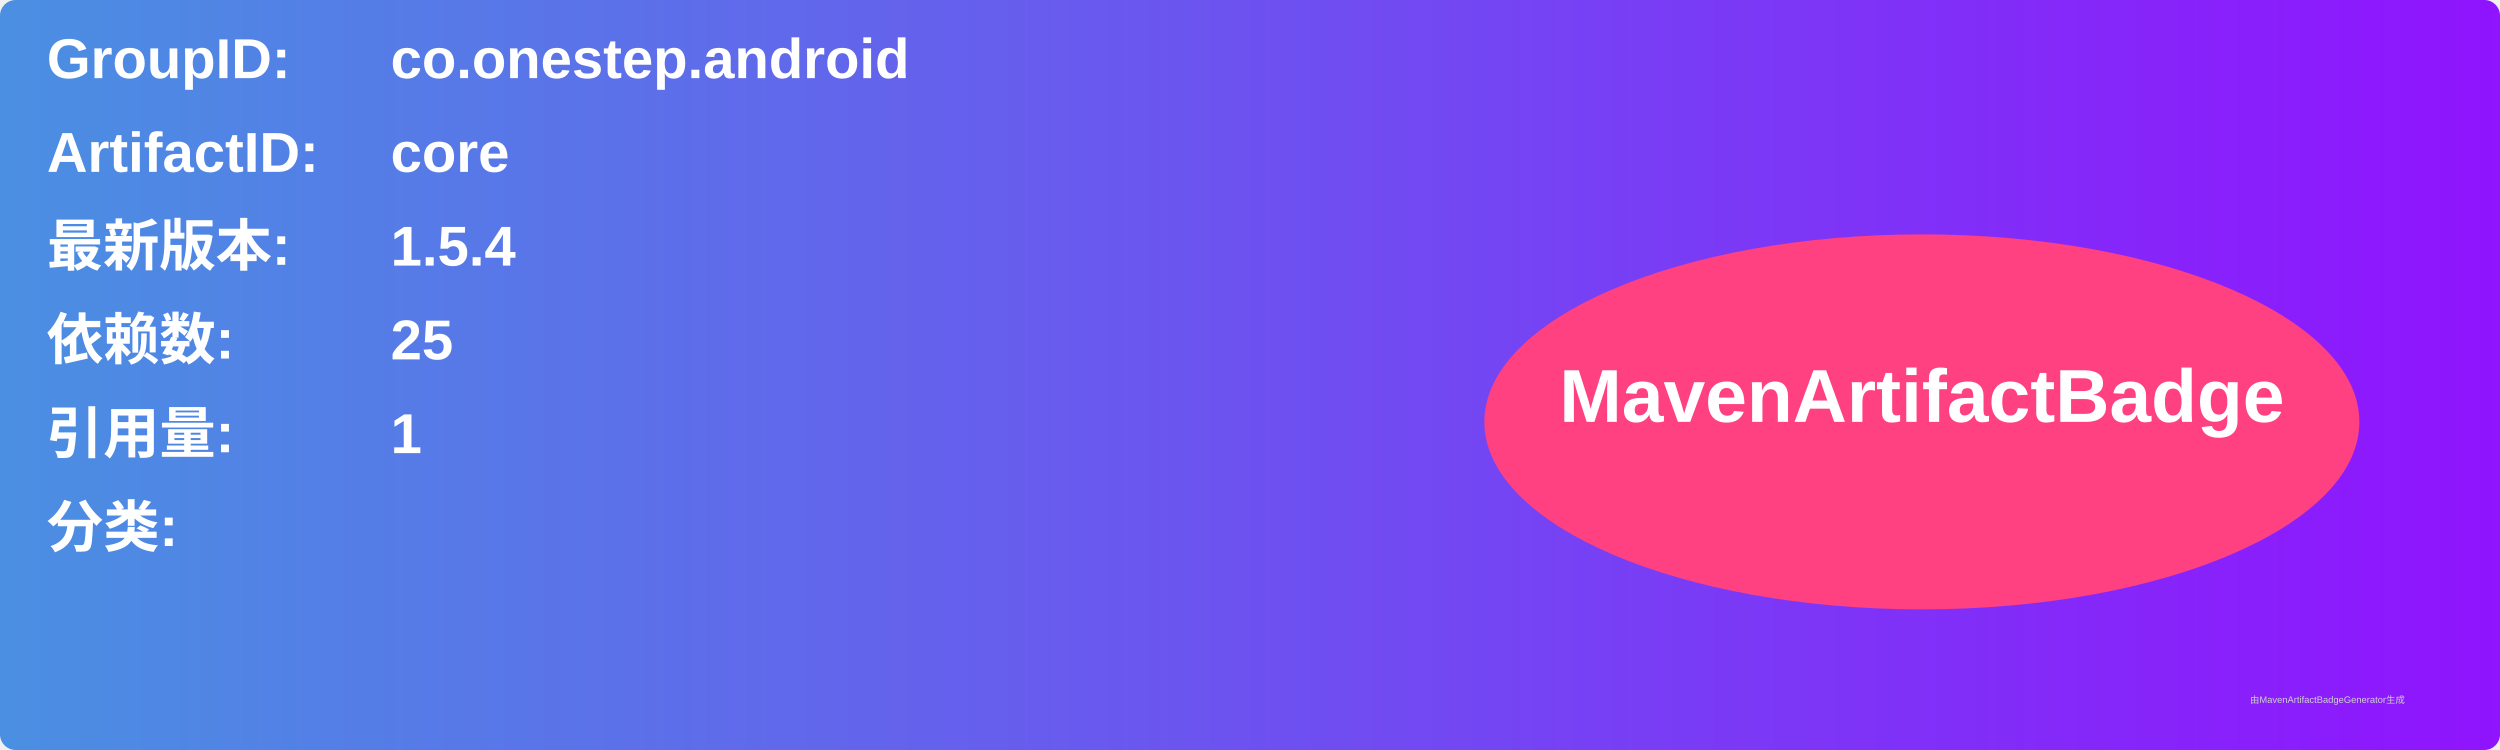
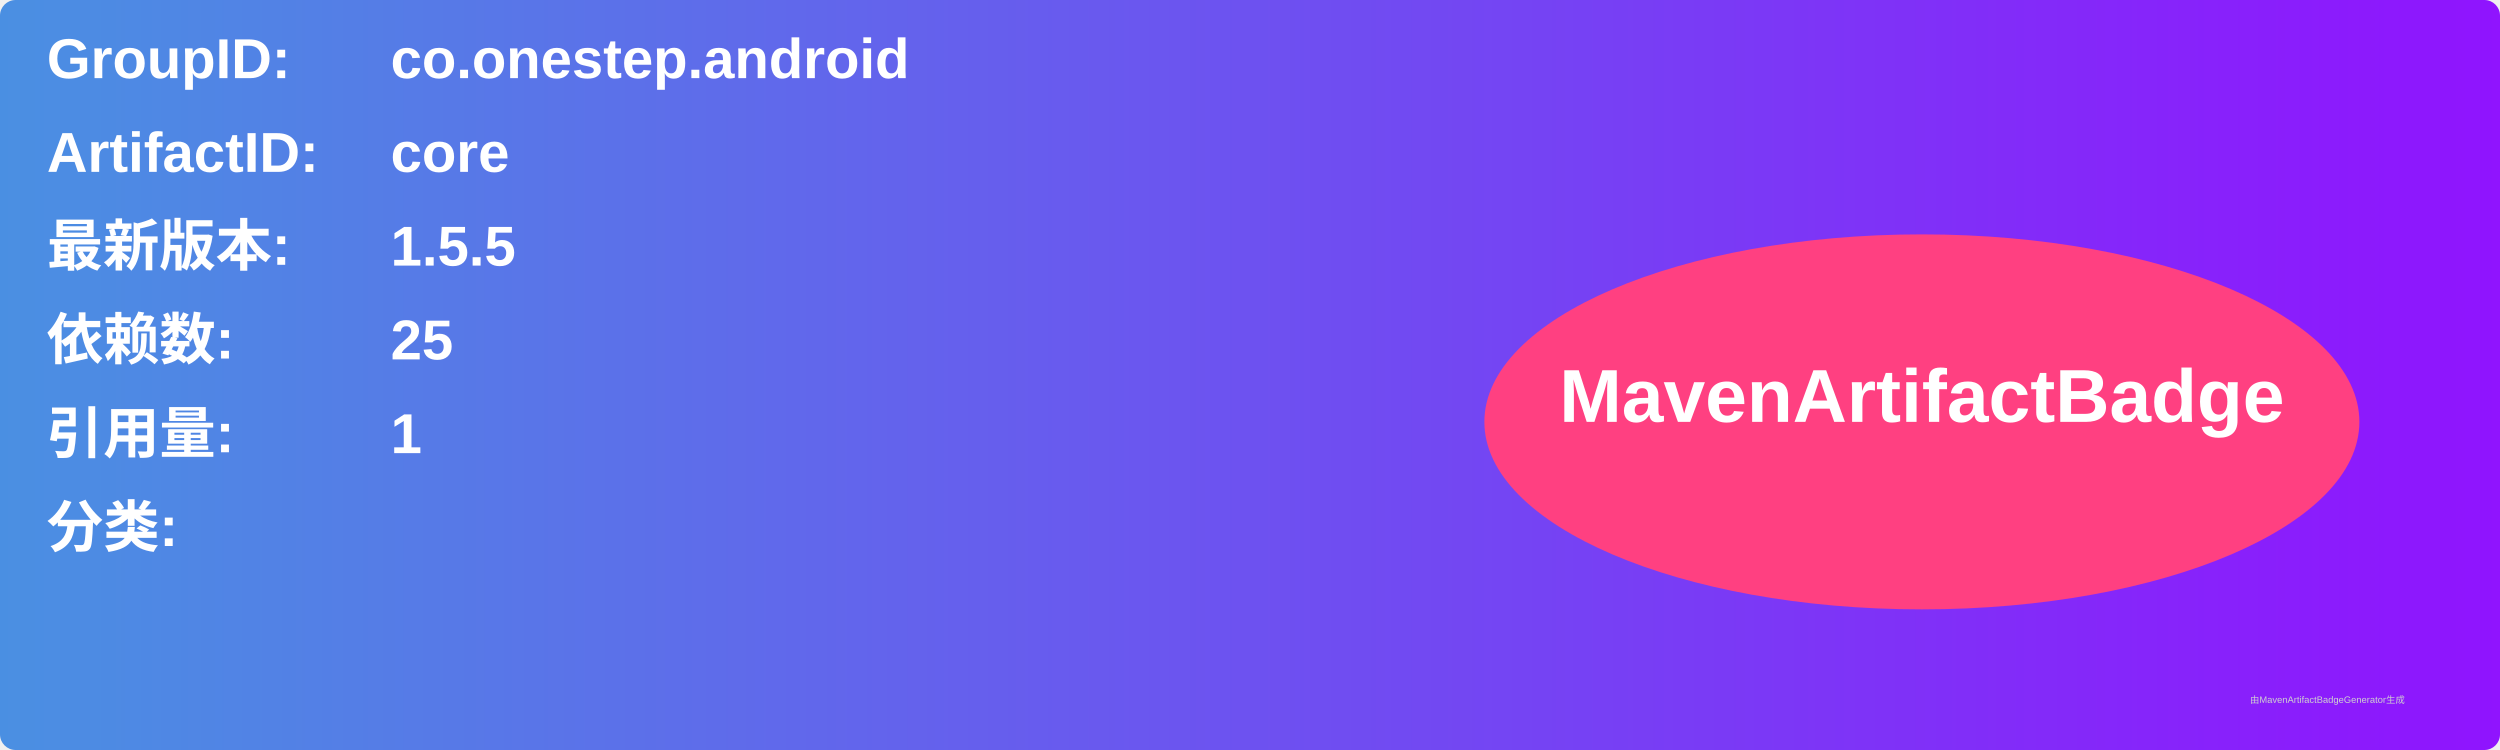
<svg xmlns="http://www.w3.org/2000/svg" width="800" height="240" viewBox="0 0 800 240">
  <linearGradient id="grad" x1="0%" y1="0%" x2="100%" y2="0%">
    <stop offset="0%" stop-color="#4a90e2" />
    <stop offset="100%" stop-color="#9013fe" />
  </linearGradient>
  <rect width="100%" height="100%" rx="5" ry="5" fill="url(#grad)" />
  <g transform="translate(15, 15)">
    <text x="0" y="10" font-family="Arial" font-size="18" fill="white" font-weight="bold" width="260">GroupID:</text>
    <text x="110" y="10" font-family="Arial" font-size="18" fill="white" font-weight="bold" width="460">co.onestep.android</text>
    <text x="0" y="40" font-family="Arial" font-size="18" fill="white" font-weight="bold" width="260">ArtifactID:</text>
    <text x="110" y="40" font-family="Arial" font-size="18" fill="white" font-weight="bold" width="460">core</text>
    <text x="0" y="70" font-family="Arial" font-size="18" fill="white" font-weight="bold">最新版本:</text>
    <text x="110" y="70" font-family="Arial" font-size="18" fill="white" font-weight="bold">
-       <tspan font-weight="bold">1.5.4</tspan>
+       <tspan font-weight="bold">1.5.5</tspan>
    </text>
    <text x="0" y="100" font-family="Arial" font-size="18" fill="white" font-weight="bold">依赖数: </text>
    <text x="110" y="100" font-family="Arial" font-size="18" fill="white">
      <tspan font-weight="bold">25</tspan>
    </text>
    <text x="0" y="130" font-family="Arial" font-size="18" fill="white" font-weight="bold">引用量: </text>
    <text x="110" y="130" font-family="Arial" font-size="18" fill="white">
      <tspan font-weight="bold">1</tspan>
    </text>
    <text x="0" y="160" font-family="Arial" font-size="18" fill="white" font-weight="bold">分类:</text>
    <text x="10" y="190" font-family="Arial" font-size="10" fill="white">
      <tspan font-weight="bold" />
    </text>
    <ellipse cx="600" cy="120" rx="140" ry="60" fill="#ff4081" />
    <text x="600" y="120" text-anchor="middle" font-family="Arial" font-size="24" fill="white" font-weight="bold">MavenArtifactBadge</text>
  </g>
  <text x="720" y="225" font-family="Arial" font-size="3" fill="#d0d0d0">由MavenArtifactBadgeGenerator生成</text>
</svg>
